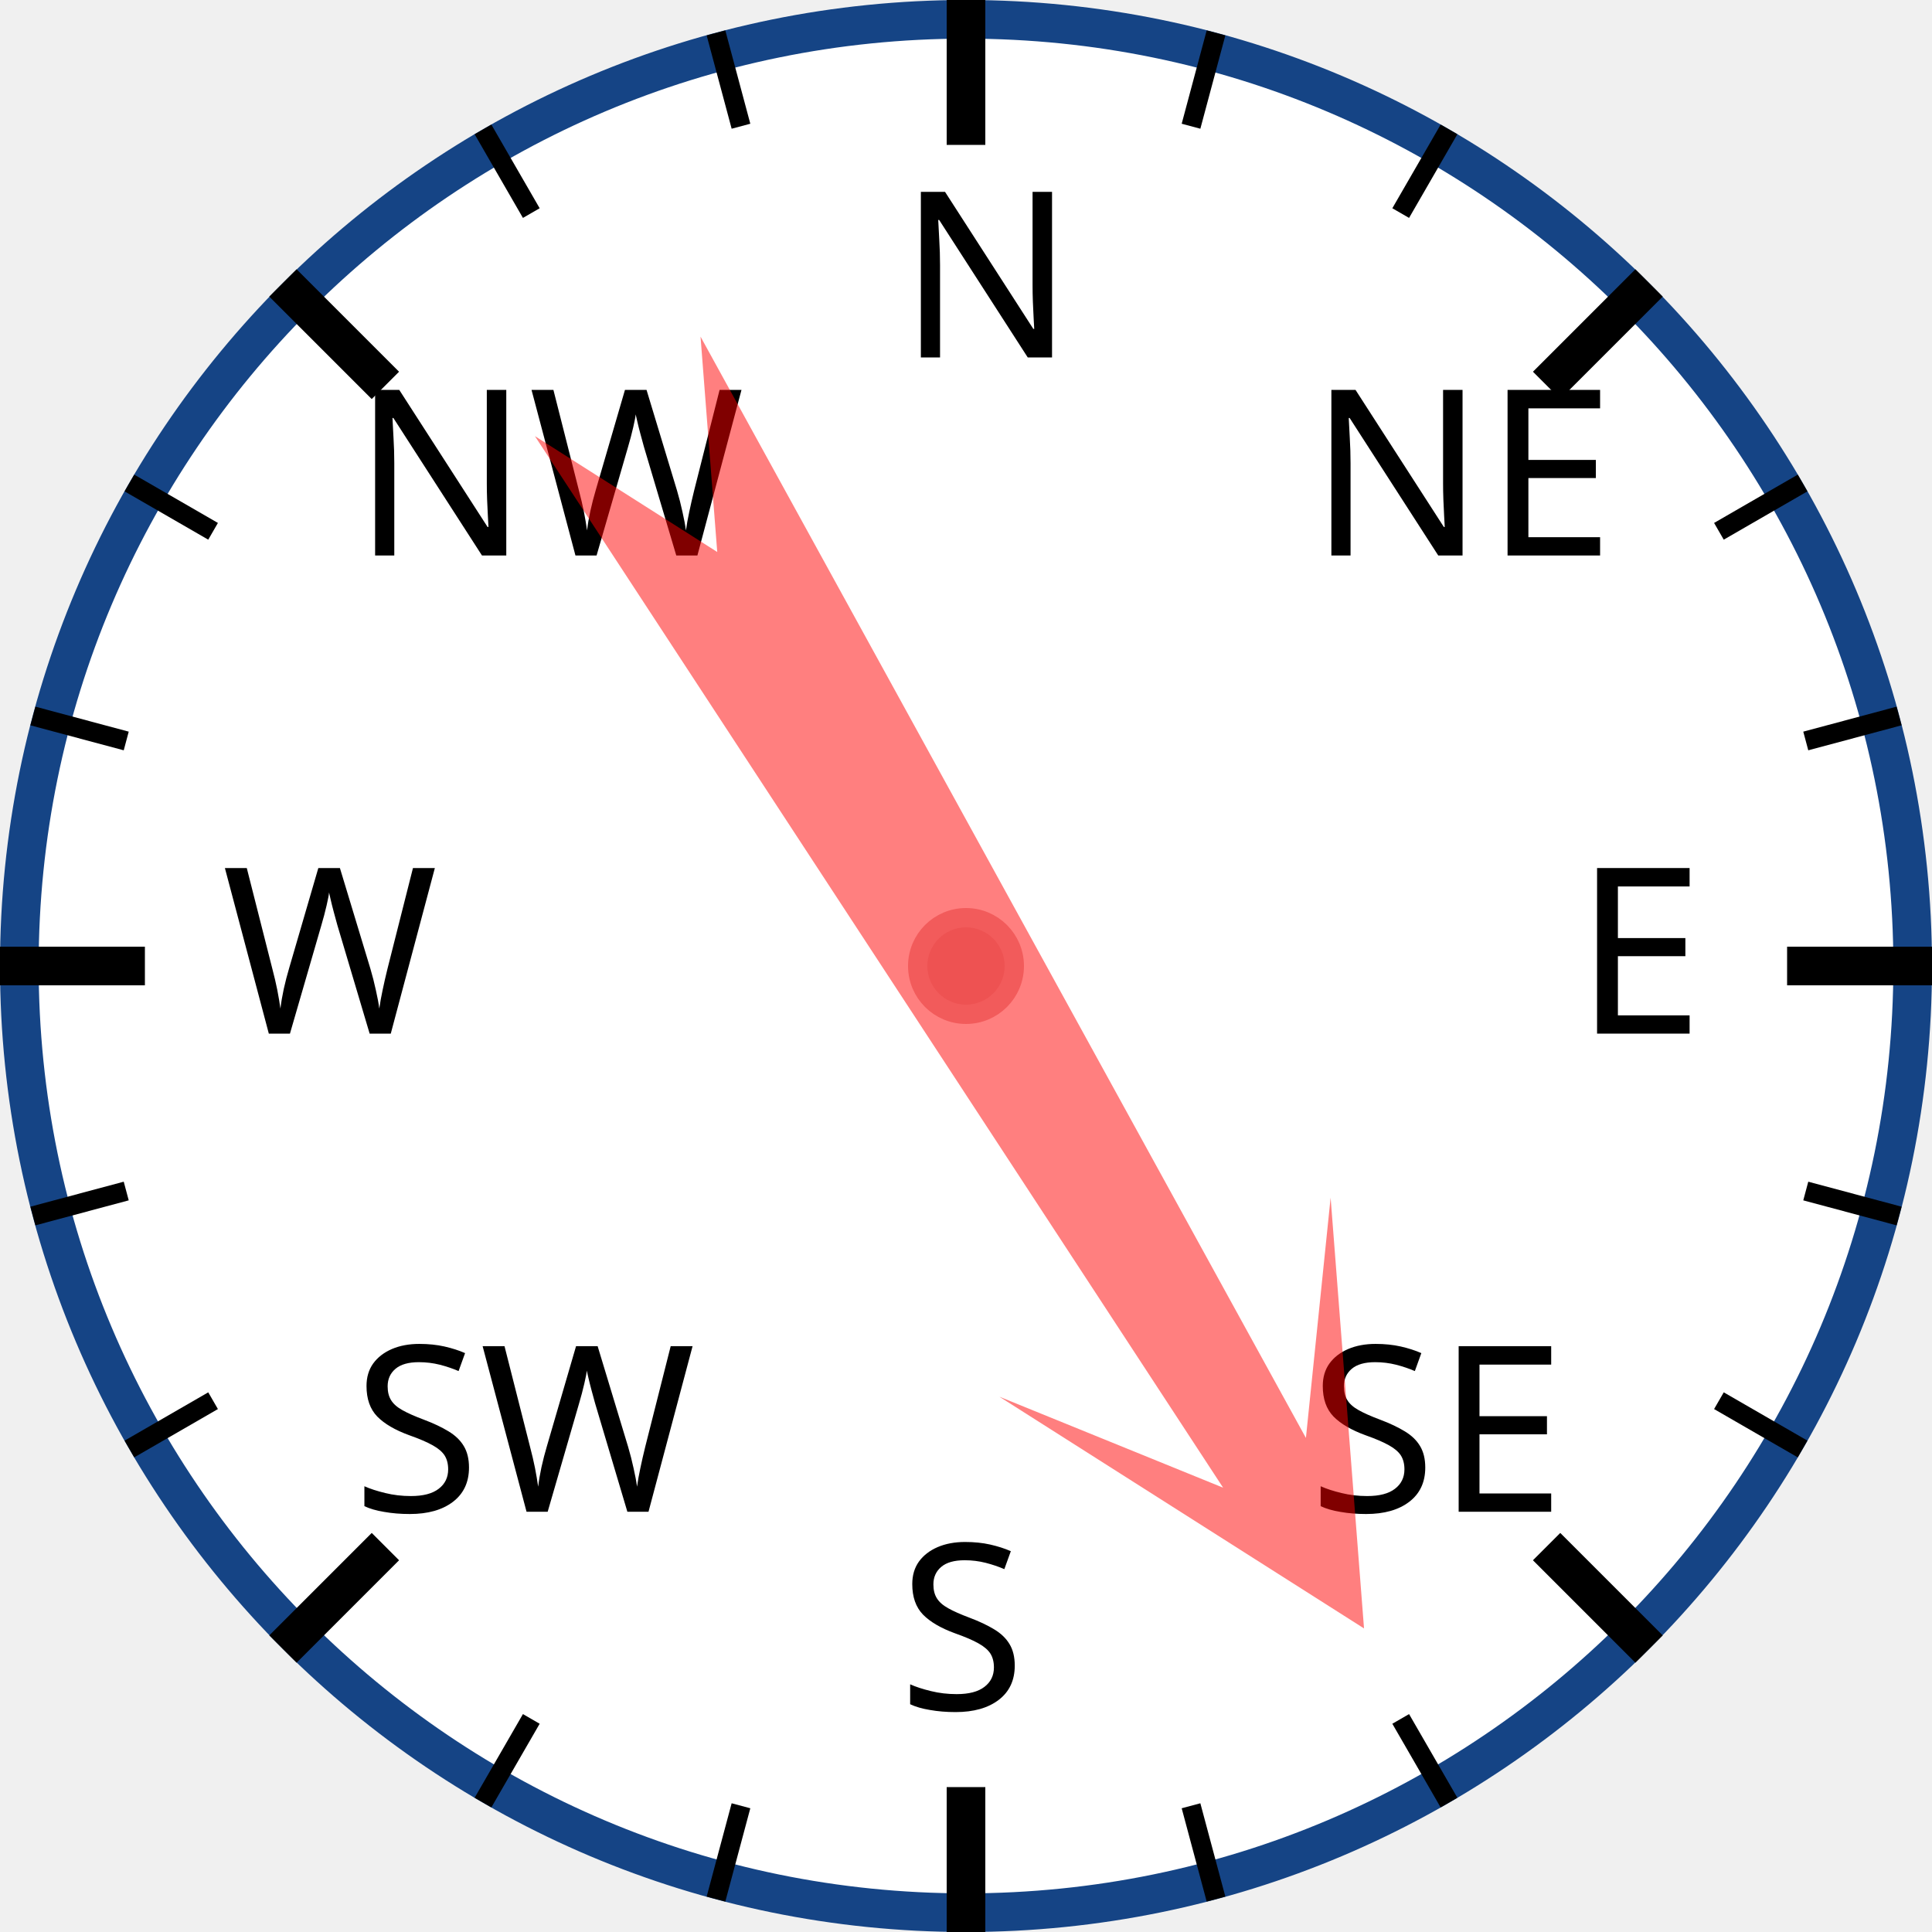
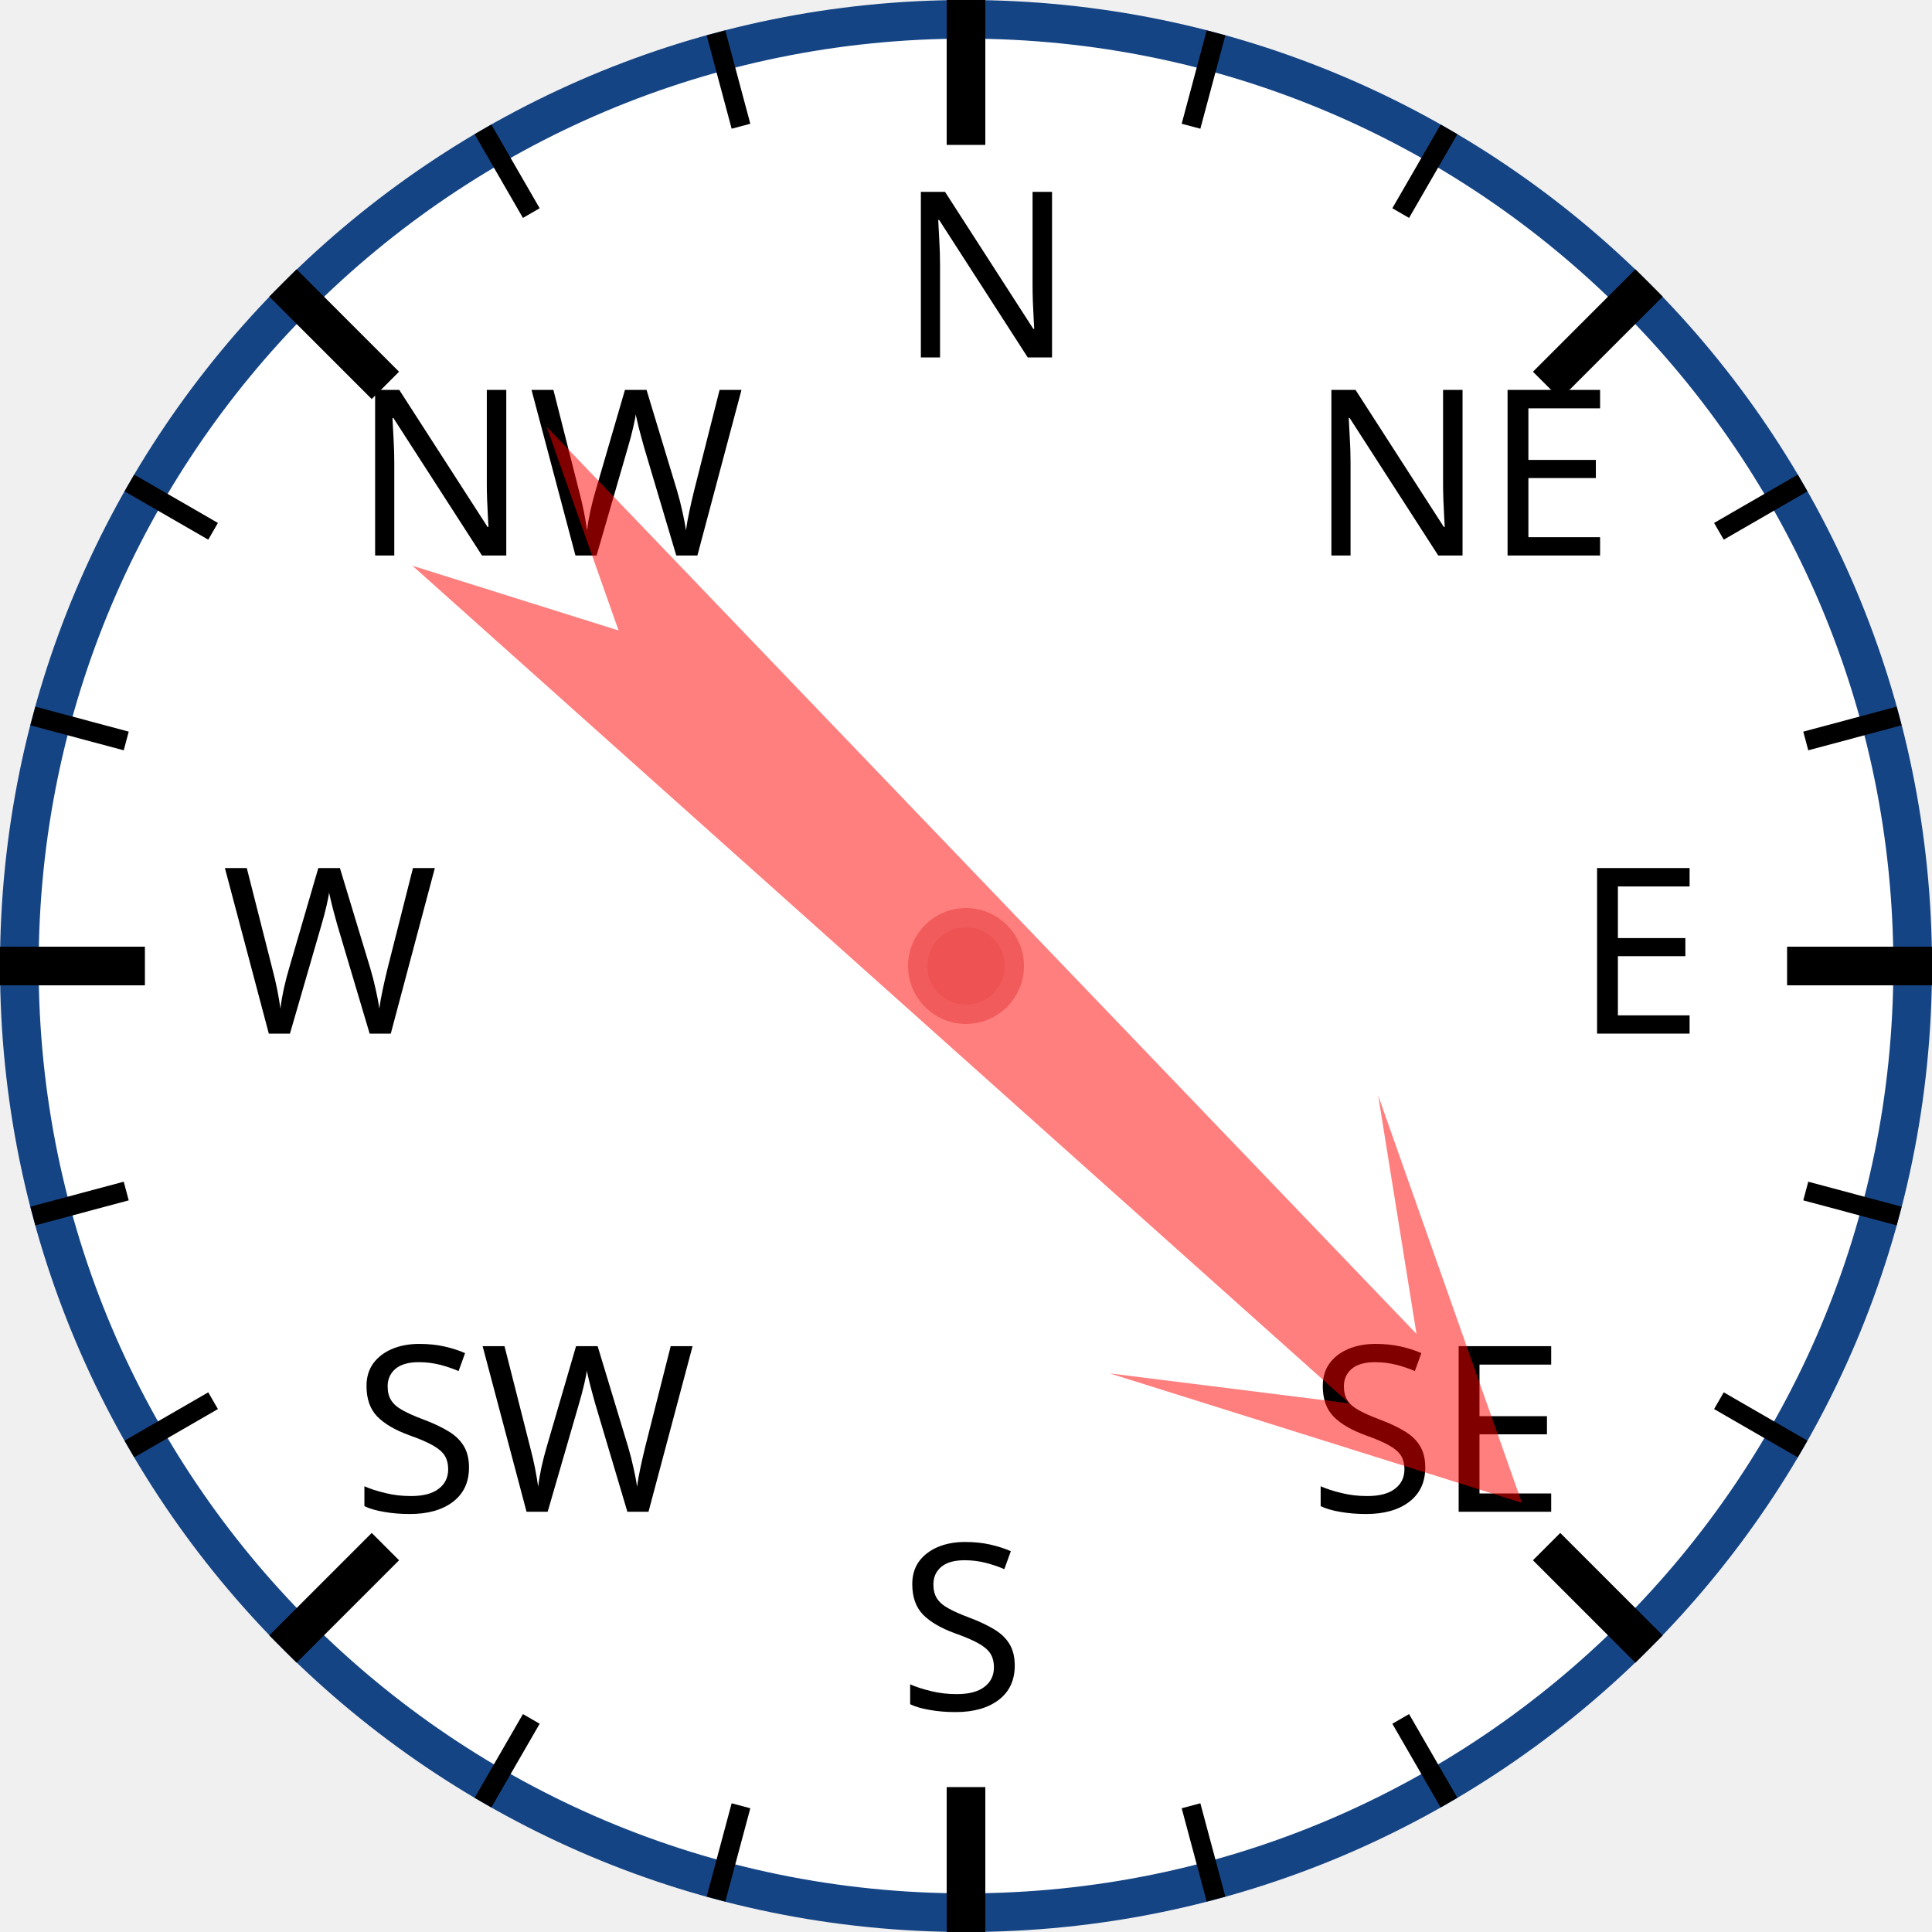
<svg xmlns="http://www.w3.org/2000/svg" width="120px" height="120px" viewBox="0 0 200 200">
  <circle cx="100" cy="100" r="98" style="fill: white; stroke: #154485; stroke-width: 4;" />
  <text x="93.0" y="37.0" style="font-family: sans-serif; font-size: 18pt;">N</text>
  <line x1="100.0" y1="0.0" x2="100.0" y2="15.0" style="stroke: black; stroke-width: 4;" />
  <line x1="74.118" y1="3.407" x2="76.706" y2="13.067" style="stroke: black; stroke-width: 2;" />
  <line x1="50" y1="13.397" x2="55" y2="22.058" style="stroke: black; stroke-width: 2;" />
  <text x="36.503" y="57.503" style="font-family: sans-serif; font-size: 18pt;">NW</text>
  <line x1="29.289" y1="29.289" x2="39.896" y2="39.896" style="stroke: black; stroke-width: 4;" />
  <line x1="13.397" y1="50" x2="22.058" y2="55" style="stroke: black; stroke-width: 2;" />
  <line x1="3.407" y1="74.118" x2="13.067" y2="76.706" style="stroke: black; stroke-width: 2;" />
  <text x="23.0" y="107.0" style="font-family: sans-serif; font-size: 18pt;">W</text>
  <line x1="0.0" y1="100.0" x2="15.0" y2="100.0" style="stroke: black; stroke-width: 4;" />
  <line x1="3.407" y1="125.882" x2="13.067" y2="123.294" style="stroke: black; stroke-width: 2;" />
  <line x1="13.397" y1="150" x2="22.058" y2="145" style="stroke: black; stroke-width: 2;" />
  <text x="36.503" y="156.497" style="font-family: sans-serif; font-size: 18pt;">SW</text>
  <line x1="29.289" y1="170.711" x2="39.896" y2="160.104" style="stroke: black; stroke-width: 4;" />
  <line x1="50" y1="186.603" x2="55" y2="177.942" style="stroke: black; stroke-width: 2;" />
  <line x1="74.118" y1="196.593" x2="76.706" y2="186.933" style="stroke: black; stroke-width: 2;" />
  <text x="93" y="177.0" style="font-family: sans-serif; font-size: 18pt;">S</text>
  <line x1="100" y1="200.0" x2="100" y2="185.0" style="stroke: black; stroke-width: 4;" />
  <line x1="125.882" y1="196.593" x2="123.294" y2="186.933" style="stroke: black; stroke-width: 2;" />
  <line x1="150.0" y1="186.603" x2="145.0" y2="177.942" style="stroke: black; stroke-width: 2;" />
  <text x="135.497" y="156.497" style="font-family: sans-serif; font-size: 18pt;">SE</text>
  <line x1="170.711" y1="170.711" x2="160.104" y2="160.104" style="stroke: black; stroke-width: 4;" />
  <line x1="186.603" y1="150" x2="177.942" y2="145" style="stroke: black; stroke-width: 2;" />
  <line x1="196.593" y1="125.882" x2="186.933" y2="123.294" style="stroke: black; stroke-width: 2;" />
  <text x="163.0" y="107" style="font-family: sans-serif; font-size: 18pt;">E</text>
  <line x1="200.0" y1="100" x2="185.0" y2="100" style="stroke: black; stroke-width: 4;" />
  <line x1="196.593" y1="74.118" x2="186.933" y2="76.706" style="stroke: black; stroke-width: 2;" />
  <line x1="186.603" y1="50" x2="177.942" y2="55" style="stroke: black; stroke-width: 2;" />
  <text x="135.497" y="57.503" style="font-family: sans-serif; font-size: 18pt;">NE</text>
  <line x1="170.711" y1="29.289" x2="160.104" y2="39.896" style="stroke: black; stroke-width: 4;" />
  <line x1="150" y1="13.397" x2="145" y2="22.058" style="stroke: black; stroke-width: 2;" />
  <line x1="125.882" y1="3.407" x2="123.294" y2="13.067" style="stroke: black; stroke-width: 2;" />
-   <polygon points="100 20 120 60 105 40 110 170 100 150 90 170 95 40 80 60" style="fill: red; fill-opacity: 0.5;" transform="rotate(149,100,100)" />
+   <polygon points="100 20 120 60 105 40 110 170 100 150 90 170 95 40 80 60" style="fill: red; fill-opacity: 0.5;" transform="rotate(134,100,100)" />
  <circle cx="100" cy="100" r="5" style="fill: #EE5252; stroke: #F25B5B; stroke-width: 2;" />
</svg>
